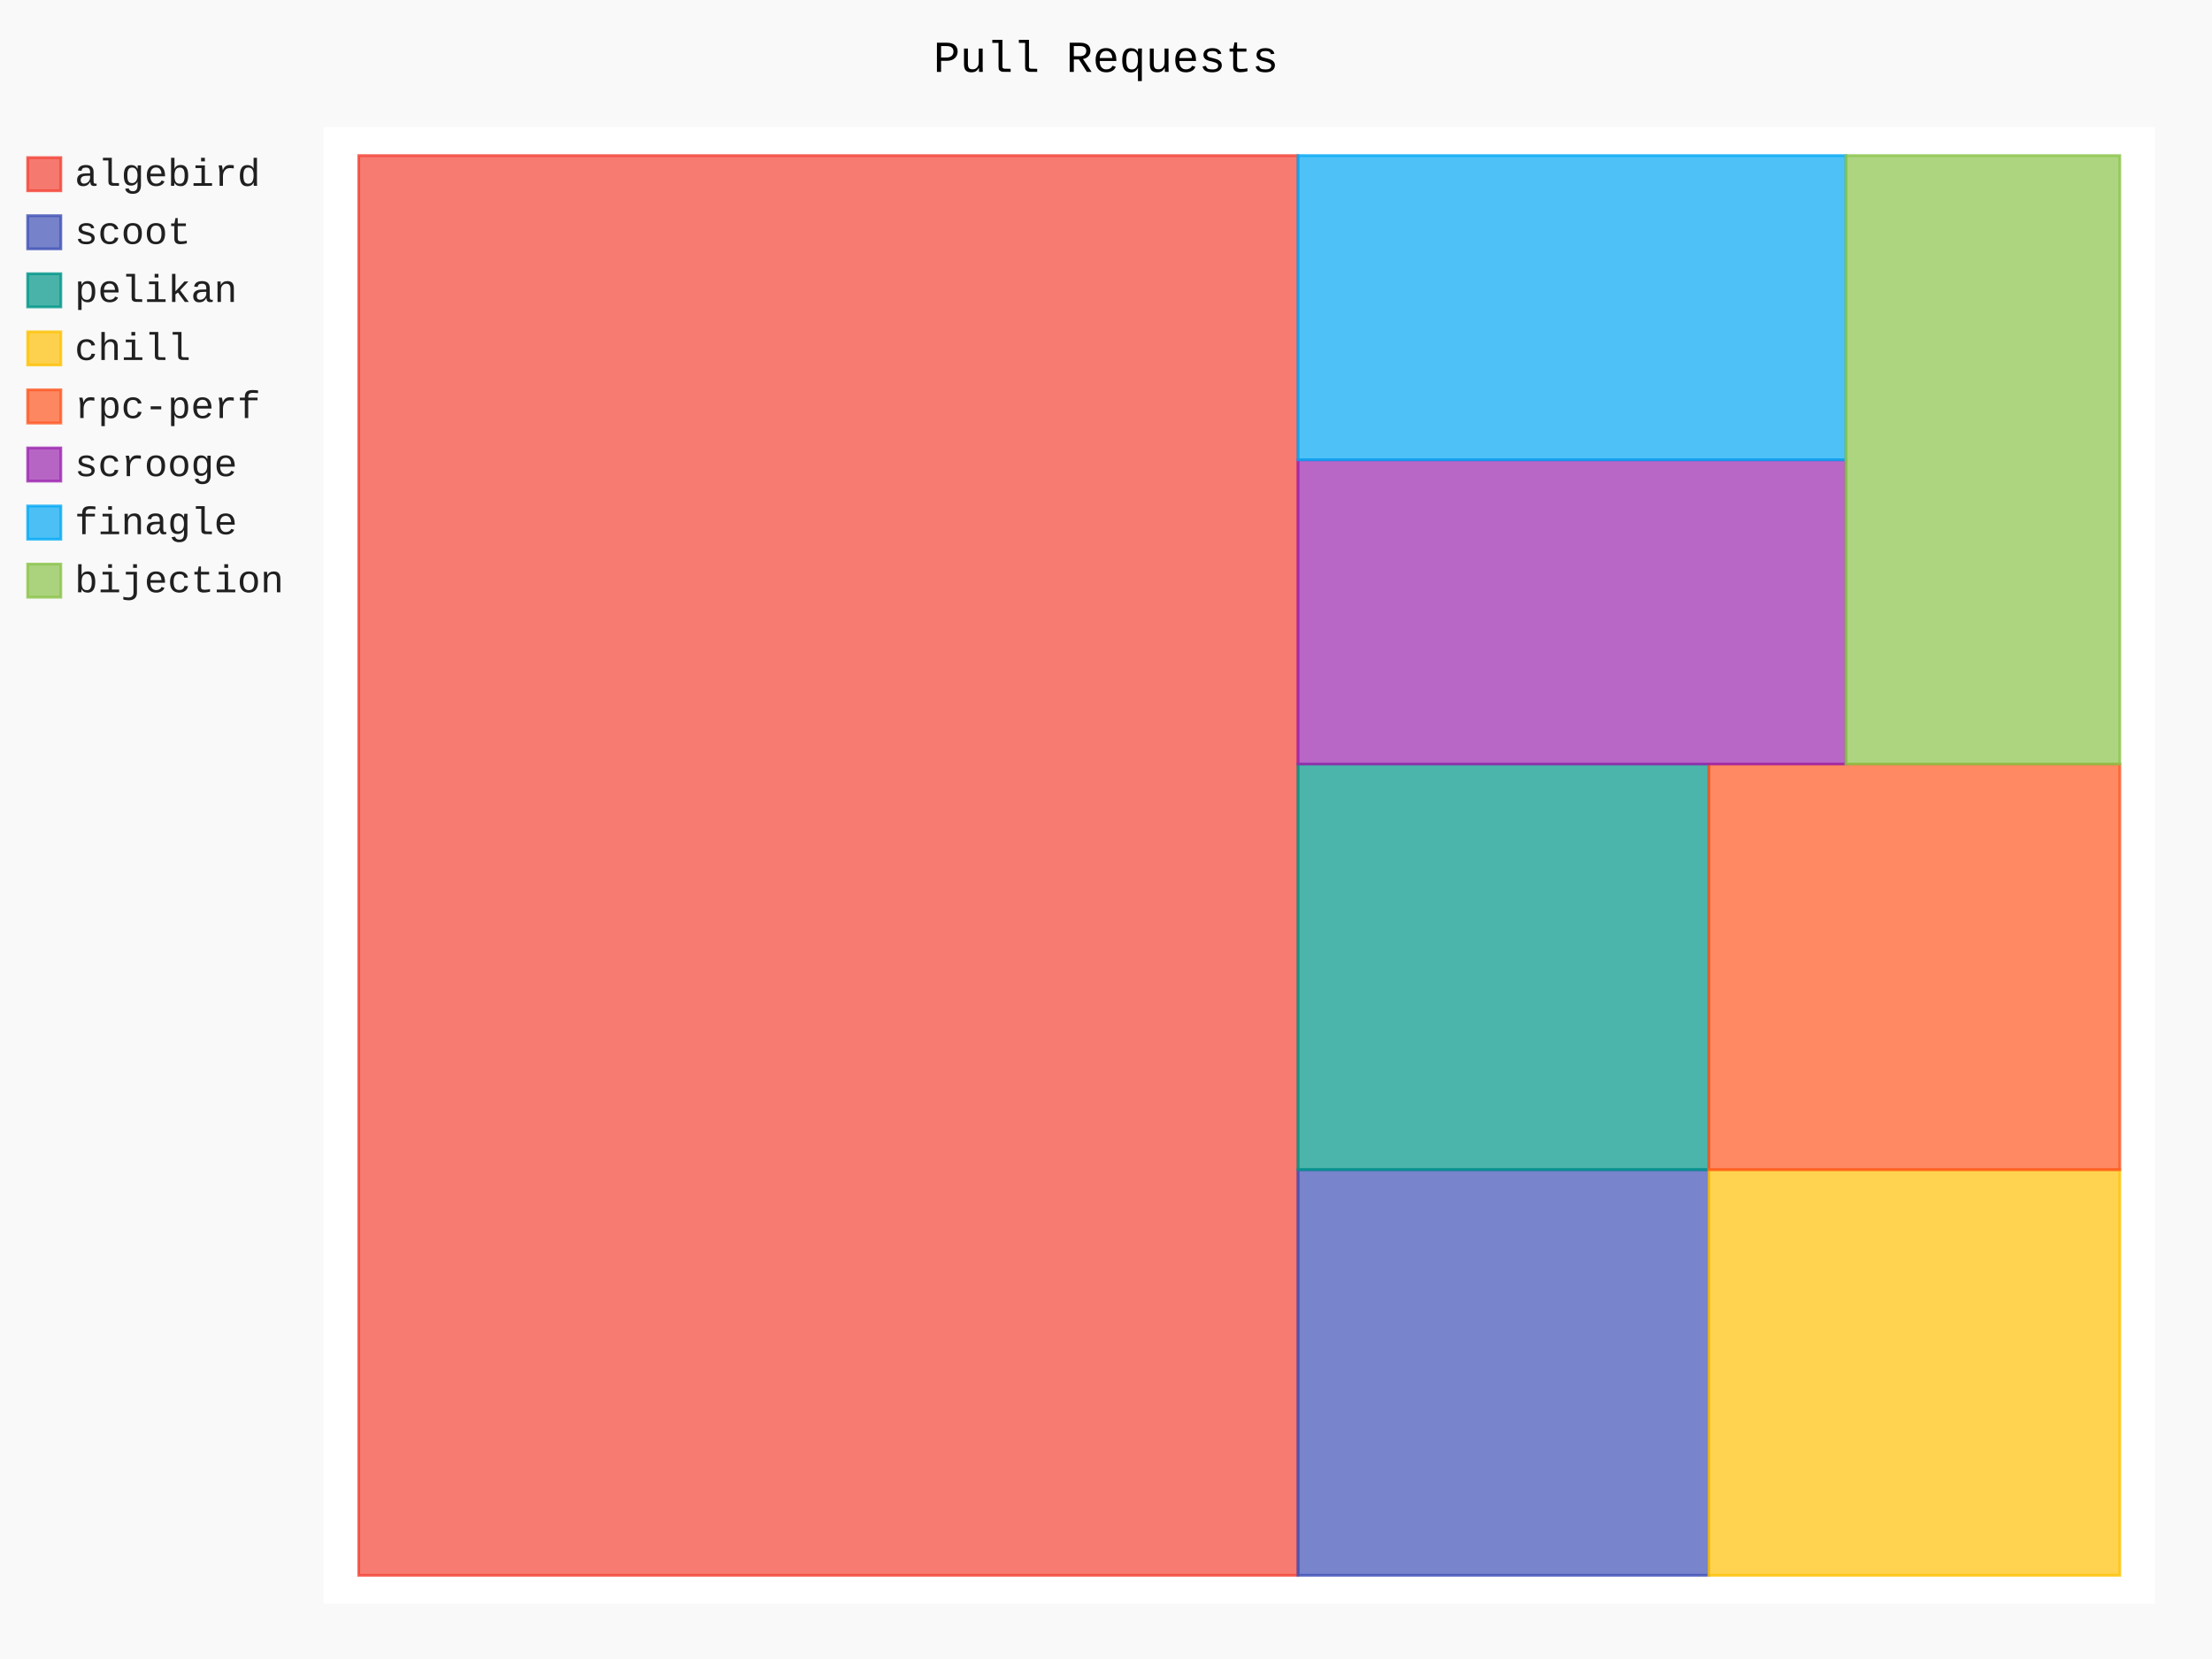
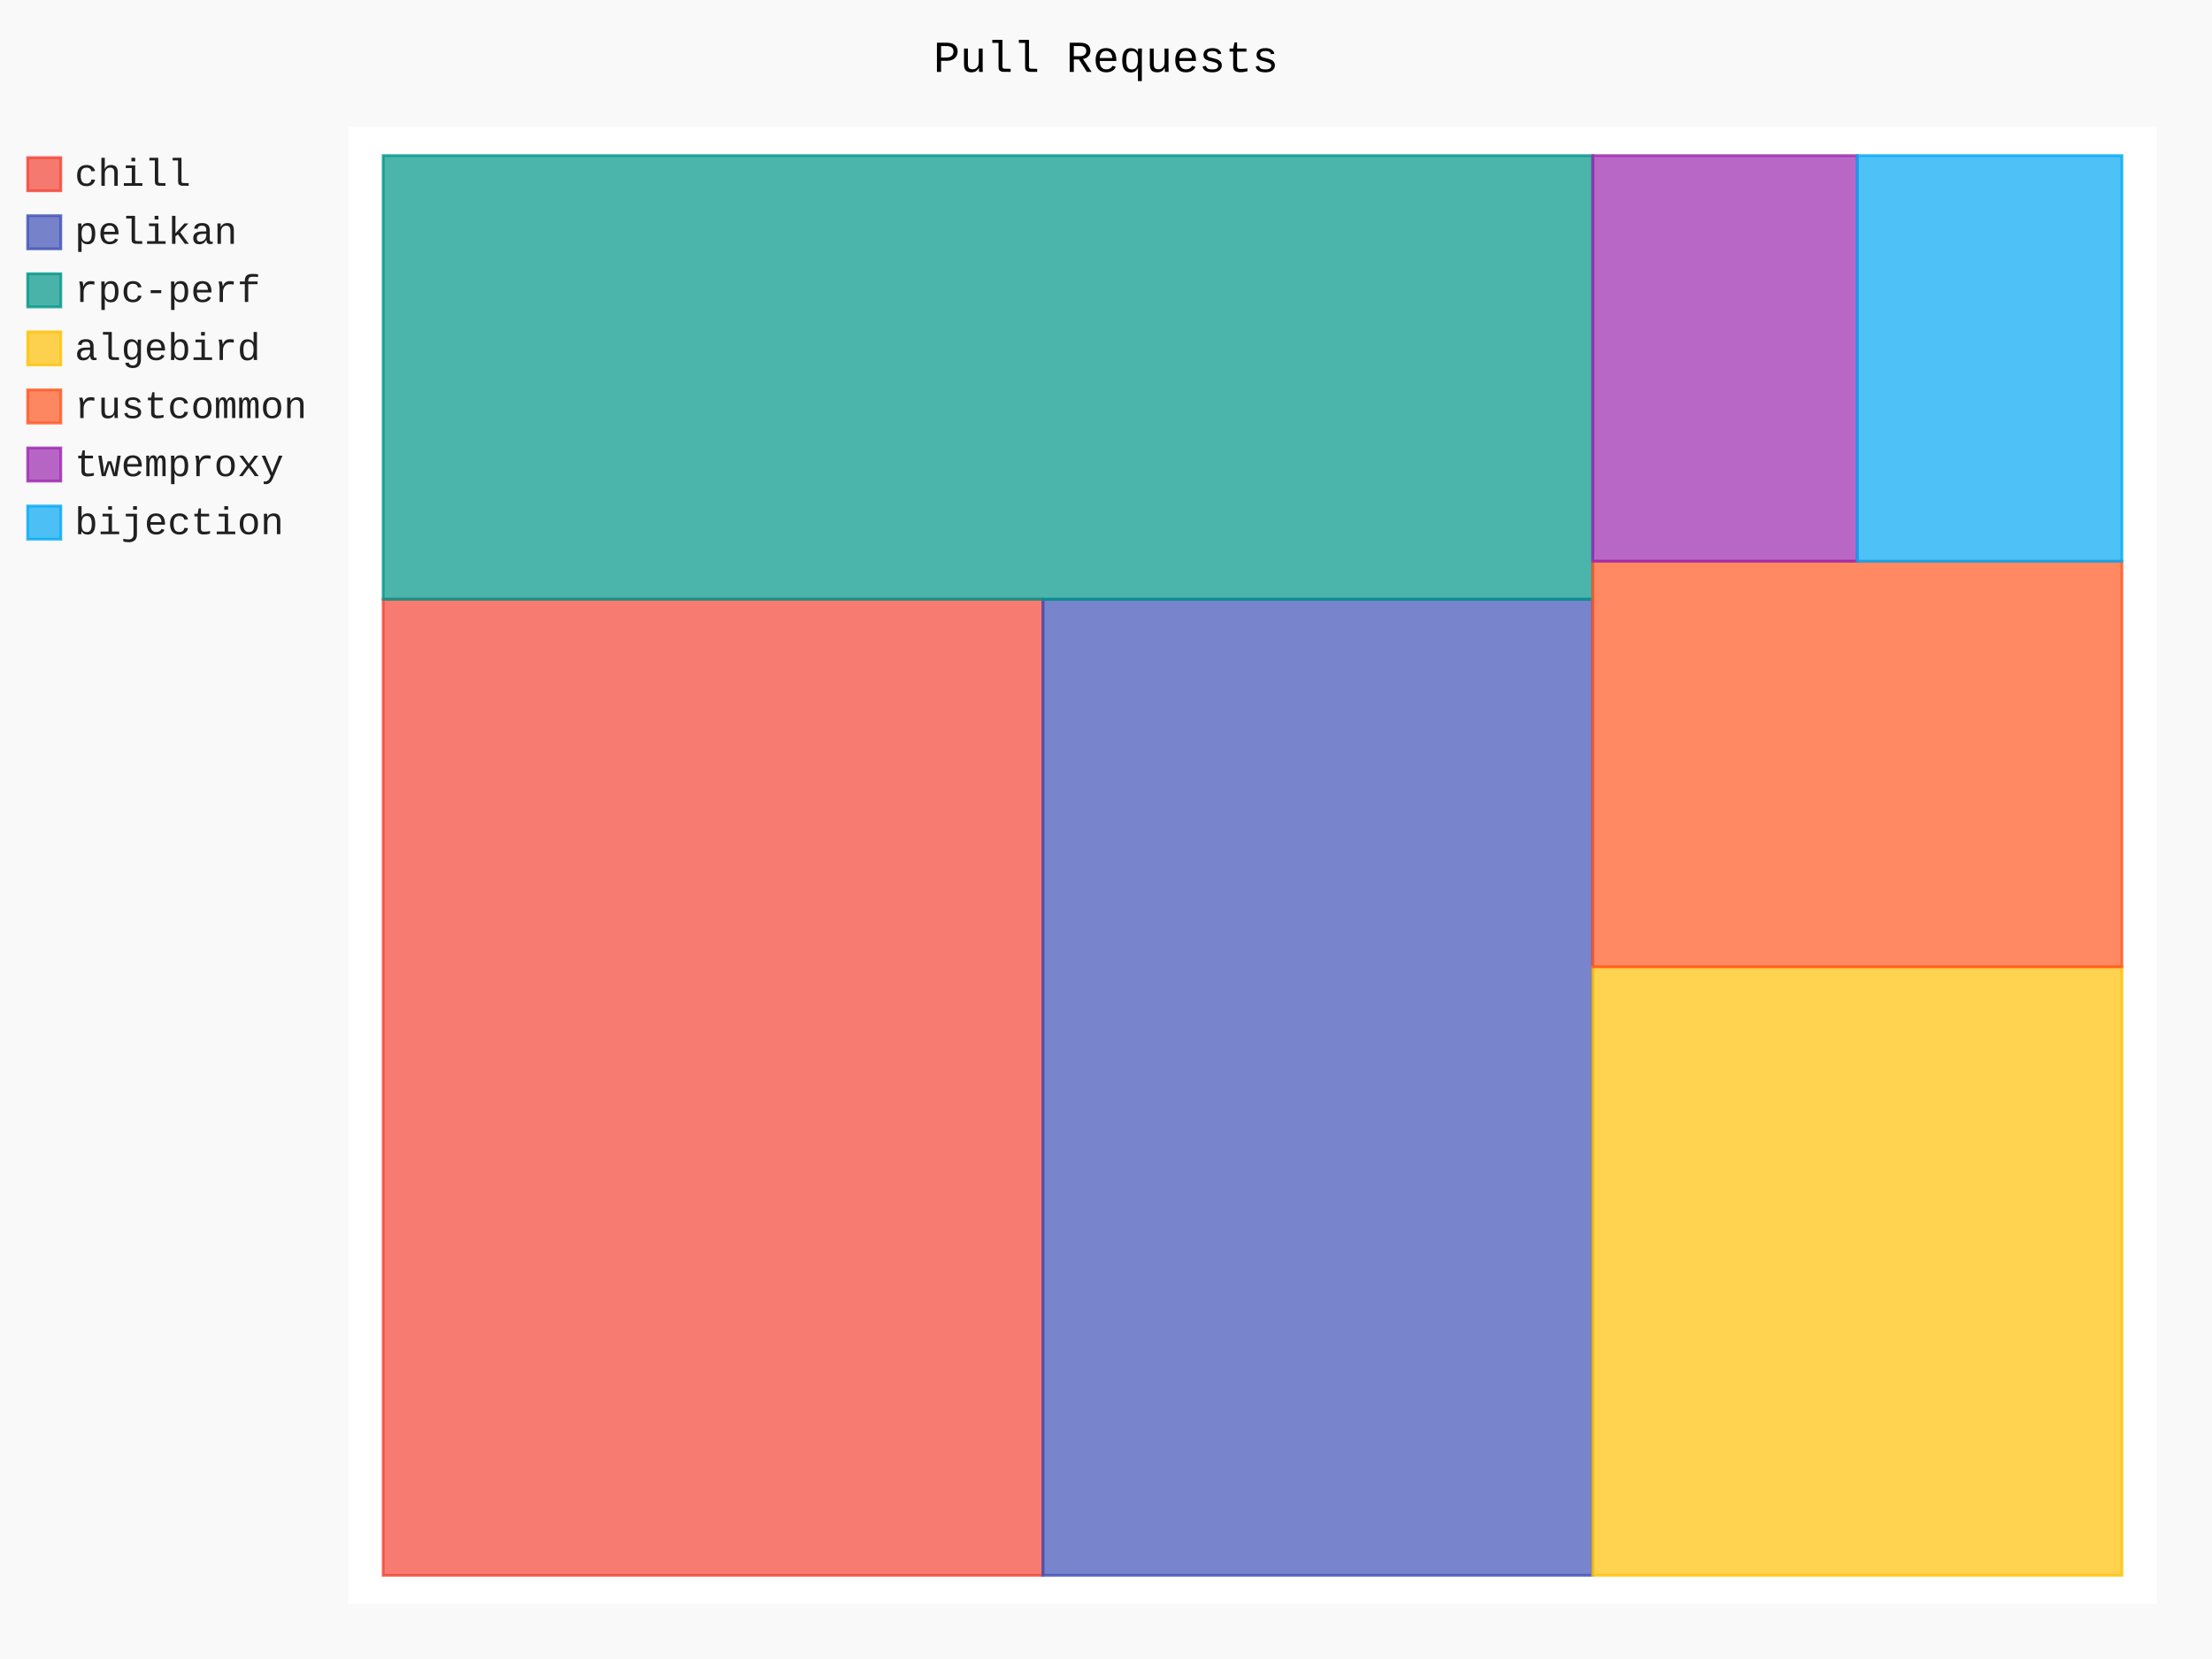
- <svg xmlns="http://www.w3.org/2000/svg" id="chart-311038b3-b2b3-4fe7-890a-9a54b17d38a8" class="pygal-chart" viewBox="0 0 800 600">
+ <svg xmlns="http://www.w3.org/2000/svg" id="chart-03192d24-8aee-46f3-aef2-e7c70df40a79" class="pygal-chart" viewBox="0 0 800 600">
  <defs>
-     <style type="text/css">#chart-311038b3-b2b3-4fe7-890a-9a54b17d38a8{-webkit-user-select:none;-webkit-font-smoothing:antialiased;font-family:Consolas,"Liberation Mono",Menlo,Courier,monospace}#chart-311038b3-b2b3-4fe7-890a-9a54b17d38a8 .title{font-family:Consolas,"Liberation Mono",Menlo,Courier,monospace;font-size:16px}#chart-311038b3-b2b3-4fe7-890a-9a54b17d38a8 .legends .legend text{font-family:Consolas,"Liberation Mono",Menlo,Courier,monospace;font-size:14px}#chart-311038b3-b2b3-4fe7-890a-9a54b17d38a8 .axis text{font-family:Consolas,"Liberation Mono",Menlo,Courier,monospace;font-size:10px}#chart-311038b3-b2b3-4fe7-890a-9a54b17d38a8 .axis text.major{font-family:Consolas,"Liberation Mono",Menlo,Courier,monospace;font-size:10px}#chart-311038b3-b2b3-4fe7-890a-9a54b17d38a8 .text-overlay text.value{font-family:Consolas,"Liberation Mono",Menlo,Courier,monospace;font-size:16px}#chart-311038b3-b2b3-4fe7-890a-9a54b17d38a8 .text-overlay text.label{font-family:Consolas,"Liberation Mono",Menlo,Courier,monospace;font-size:10px}#chart-311038b3-b2b3-4fe7-890a-9a54b17d38a8 .tooltip{font-family:Consolas,"Liberation Mono",Menlo,Courier,monospace;font-size:14px}#chart-311038b3-b2b3-4fe7-890a-9a54b17d38a8 text.no_data{font-family:Consolas,"Liberation Mono",Menlo,Courier,monospace;font-size:64px}
- #chart-311038b3-b2b3-4fe7-890a-9a54b17d38a8{background-color:rgba(249,249,249,1)}#chart-311038b3-b2b3-4fe7-890a-9a54b17d38a8 path,#chart-311038b3-b2b3-4fe7-890a-9a54b17d38a8 line,#chart-311038b3-b2b3-4fe7-890a-9a54b17d38a8 rect,#chart-311038b3-b2b3-4fe7-890a-9a54b17d38a8 circle{-webkit-transition:150ms;-moz-transition:150ms;transition:150ms}#chart-311038b3-b2b3-4fe7-890a-9a54b17d38a8 .graph &gt; .background{fill:rgba(249,249,249,1)}#chart-311038b3-b2b3-4fe7-890a-9a54b17d38a8 .plot &gt; .background{fill:rgba(255,255,255,1)}#chart-311038b3-b2b3-4fe7-890a-9a54b17d38a8 .graph{fill:rgba(0,0,0,.87)}#chart-311038b3-b2b3-4fe7-890a-9a54b17d38a8 text.no_data{fill:rgba(0,0,0,1)}#chart-311038b3-b2b3-4fe7-890a-9a54b17d38a8 .title{fill:rgba(0,0,0,1)}#chart-311038b3-b2b3-4fe7-890a-9a54b17d38a8 .legends .legend text{fill:rgba(0,0,0,.87)}#chart-311038b3-b2b3-4fe7-890a-9a54b17d38a8 .legends .legend:hover text{fill:rgba(0,0,0,1)}#chart-311038b3-b2b3-4fe7-890a-9a54b17d38a8 .axis .line{stroke:rgba(0,0,0,1)}#chart-311038b3-b2b3-4fe7-890a-9a54b17d38a8 .axis .guide.line{stroke:rgba(0,0,0,.54)}#chart-311038b3-b2b3-4fe7-890a-9a54b17d38a8 .axis .major.line{stroke:rgba(0,0,0,.87)}#chart-311038b3-b2b3-4fe7-890a-9a54b17d38a8 .axis text.major{fill:rgba(0,0,0,1)}#chart-311038b3-b2b3-4fe7-890a-9a54b17d38a8 .axis.y .guides:hover .guide.line,#chart-311038b3-b2b3-4fe7-890a-9a54b17d38a8 .line-graph .axis.x .guides:hover .guide.line,#chart-311038b3-b2b3-4fe7-890a-9a54b17d38a8 .stackedline-graph .axis.x .guides:hover .guide.line,#chart-311038b3-b2b3-4fe7-890a-9a54b17d38a8 .xy-graph .axis.x .guides:hover .guide.line{stroke:rgba(0,0,0,1)}#chart-311038b3-b2b3-4fe7-890a-9a54b17d38a8 .axis .guides:hover text{fill:rgba(0,0,0,1)}#chart-311038b3-b2b3-4fe7-890a-9a54b17d38a8 .reactive{fill-opacity:.7;stroke-opacity:.8}#chart-311038b3-b2b3-4fe7-890a-9a54b17d38a8 .ci{stroke:rgba(0,0,0,.87)}#chart-311038b3-b2b3-4fe7-890a-9a54b17d38a8 .reactive.active,#chart-311038b3-b2b3-4fe7-890a-9a54b17d38a8 .active .reactive{fill-opacity:.8;stroke-opacity:.9;stroke-width:4}#chart-311038b3-b2b3-4fe7-890a-9a54b17d38a8 .ci .reactive.active{stroke-width:1.5}#chart-311038b3-b2b3-4fe7-890a-9a54b17d38a8 .series text{fill:rgba(0,0,0,1)}#chart-311038b3-b2b3-4fe7-890a-9a54b17d38a8 .tooltip rect{fill:rgba(255,255,255,1);stroke:rgba(0,0,0,1);-webkit-transition:opacity 150ms;-moz-transition:opacity 150ms;transition:opacity 150ms}#chart-311038b3-b2b3-4fe7-890a-9a54b17d38a8 .tooltip .label{fill:rgba(0,0,0,.87)}#chart-311038b3-b2b3-4fe7-890a-9a54b17d38a8 .tooltip .label{fill:rgba(0,0,0,.87)}#chart-311038b3-b2b3-4fe7-890a-9a54b17d38a8 .tooltip .legend{font-size:.8em;fill:rgba(0,0,0,.54)}#chart-311038b3-b2b3-4fe7-890a-9a54b17d38a8 .tooltip .x_label{font-size:.6em;fill:rgba(0,0,0,1)}#chart-311038b3-b2b3-4fe7-890a-9a54b17d38a8 .tooltip .xlink{font-size:.5em;text-decoration:underline}#chart-311038b3-b2b3-4fe7-890a-9a54b17d38a8 .tooltip .value{font-size:1.5em}#chart-311038b3-b2b3-4fe7-890a-9a54b17d38a8 .bound{font-size:.5em}#chart-311038b3-b2b3-4fe7-890a-9a54b17d38a8 .max-value{font-size:.75em;fill:rgba(0,0,0,.54)}#chart-311038b3-b2b3-4fe7-890a-9a54b17d38a8 .map-element{fill:rgba(255,255,255,1);stroke:rgba(0,0,0,.54) !important}#chart-311038b3-b2b3-4fe7-890a-9a54b17d38a8 .map-element .reactive{fill-opacity:inherit;stroke-opacity:inherit}#chart-311038b3-b2b3-4fe7-890a-9a54b17d38a8 .color-0,#chart-311038b3-b2b3-4fe7-890a-9a54b17d38a8 .color-0 a:visited{stroke:#F44336;fill:#F44336}#chart-311038b3-b2b3-4fe7-890a-9a54b17d38a8 .color-1,#chart-311038b3-b2b3-4fe7-890a-9a54b17d38a8 .color-1 a:visited{stroke:#3F51B5;fill:#3F51B5}#chart-311038b3-b2b3-4fe7-890a-9a54b17d38a8 .color-2,#chart-311038b3-b2b3-4fe7-890a-9a54b17d38a8 .color-2 a:visited{stroke:#009688;fill:#009688}#chart-311038b3-b2b3-4fe7-890a-9a54b17d38a8 .color-3,#chart-311038b3-b2b3-4fe7-890a-9a54b17d38a8 .color-3 a:visited{stroke:#FFC107;fill:#FFC107}#chart-311038b3-b2b3-4fe7-890a-9a54b17d38a8 .color-4,#chart-311038b3-b2b3-4fe7-890a-9a54b17d38a8 .color-4 a:visited{stroke:#FF5722;fill:#FF5722}#chart-311038b3-b2b3-4fe7-890a-9a54b17d38a8 .color-5,#chart-311038b3-b2b3-4fe7-890a-9a54b17d38a8 .color-5 a:visited{stroke:#9C27B0;fill:#9C27B0}#chart-311038b3-b2b3-4fe7-890a-9a54b17d38a8 .color-6,#chart-311038b3-b2b3-4fe7-890a-9a54b17d38a8 .color-6 a:visited{stroke:#03A9F4;fill:#03A9F4}#chart-311038b3-b2b3-4fe7-890a-9a54b17d38a8 .color-7,#chart-311038b3-b2b3-4fe7-890a-9a54b17d38a8 .color-7 a:visited{stroke:#8BC34A;fill:#8BC34A}#chart-311038b3-b2b3-4fe7-890a-9a54b17d38a8 .text-overlay .color-0 text{fill:black}#chart-311038b3-b2b3-4fe7-890a-9a54b17d38a8 .text-overlay .color-1 text{fill:black}#chart-311038b3-b2b3-4fe7-890a-9a54b17d38a8 .text-overlay .color-2 text{fill:black}#chart-311038b3-b2b3-4fe7-890a-9a54b17d38a8 .text-overlay .color-3 text{fill:black}#chart-311038b3-b2b3-4fe7-890a-9a54b17d38a8 .text-overlay .color-4 text{fill:black}#chart-311038b3-b2b3-4fe7-890a-9a54b17d38a8 .text-overlay .color-5 text{fill:black}#chart-311038b3-b2b3-4fe7-890a-9a54b17d38a8 .text-overlay .color-6 text{fill:black}#chart-311038b3-b2b3-4fe7-890a-9a54b17d38a8 .text-overlay .color-7 text{fill:black}
- #chart-311038b3-b2b3-4fe7-890a-9a54b17d38a8 text.no_data{text-anchor:middle}#chart-311038b3-b2b3-4fe7-890a-9a54b17d38a8 .guide.line{fill:none}#chart-311038b3-b2b3-4fe7-890a-9a54b17d38a8 .centered{text-anchor:middle}#chart-311038b3-b2b3-4fe7-890a-9a54b17d38a8 .title{text-anchor:middle}#chart-311038b3-b2b3-4fe7-890a-9a54b17d38a8 .legends .legend text{fill-opacity:1}#chart-311038b3-b2b3-4fe7-890a-9a54b17d38a8 .axis.x text{text-anchor:middle}#chart-311038b3-b2b3-4fe7-890a-9a54b17d38a8 .axis.x:not(.web) text[transform]{text-anchor:start}#chart-311038b3-b2b3-4fe7-890a-9a54b17d38a8 .axis.x:not(.web) text[transform].backwards{text-anchor:end}#chart-311038b3-b2b3-4fe7-890a-9a54b17d38a8 .axis.y text{text-anchor:end}#chart-311038b3-b2b3-4fe7-890a-9a54b17d38a8 .axis.y text[transform].backwards{text-anchor:start}#chart-311038b3-b2b3-4fe7-890a-9a54b17d38a8 .axis.y2 text{text-anchor:start}#chart-311038b3-b2b3-4fe7-890a-9a54b17d38a8 .axis.y2 text[transform].backwards{text-anchor:end}#chart-311038b3-b2b3-4fe7-890a-9a54b17d38a8 .axis .guide.line{stroke-dasharray:4,4}#chart-311038b3-b2b3-4fe7-890a-9a54b17d38a8 .axis .major.guide.line{stroke-dasharray:6,6}#chart-311038b3-b2b3-4fe7-890a-9a54b17d38a8 .horizontal .axis.y .guide.line,#chart-311038b3-b2b3-4fe7-890a-9a54b17d38a8 .horizontal .axis.y2 .guide.line,#chart-311038b3-b2b3-4fe7-890a-9a54b17d38a8 .vertical .axis.x .guide.line{opacity:0}#chart-311038b3-b2b3-4fe7-890a-9a54b17d38a8 .horizontal .axis.always_show .guide.line,#chart-311038b3-b2b3-4fe7-890a-9a54b17d38a8 .vertical .axis.always_show .guide.line{opacity:1 !important}#chart-311038b3-b2b3-4fe7-890a-9a54b17d38a8 .axis.y .guides:hover .guide.line,#chart-311038b3-b2b3-4fe7-890a-9a54b17d38a8 .axis.y2 .guides:hover .guide.line,#chart-311038b3-b2b3-4fe7-890a-9a54b17d38a8 .axis.x .guides:hover .guide.line{opacity:1}#chart-311038b3-b2b3-4fe7-890a-9a54b17d38a8 .axis .guides:hover text{opacity:1}#chart-311038b3-b2b3-4fe7-890a-9a54b17d38a8 .nofill{fill:none}#chart-311038b3-b2b3-4fe7-890a-9a54b17d38a8 .subtle-fill{fill-opacity:.2}#chart-311038b3-b2b3-4fe7-890a-9a54b17d38a8 .dot{stroke-width:1px;fill-opacity:1}#chart-311038b3-b2b3-4fe7-890a-9a54b17d38a8 .dot.active{stroke-width:5px}#chart-311038b3-b2b3-4fe7-890a-9a54b17d38a8 .dot.negative{fill:transparent}#chart-311038b3-b2b3-4fe7-890a-9a54b17d38a8 text,#chart-311038b3-b2b3-4fe7-890a-9a54b17d38a8 tspan{stroke:none !important}#chart-311038b3-b2b3-4fe7-890a-9a54b17d38a8 .series text.active{opacity:1}#chart-311038b3-b2b3-4fe7-890a-9a54b17d38a8 .tooltip rect{fill-opacity:.95;stroke-width:.5}#chart-311038b3-b2b3-4fe7-890a-9a54b17d38a8 .tooltip text{fill-opacity:1}#chart-311038b3-b2b3-4fe7-890a-9a54b17d38a8 .showable{visibility:hidden}#chart-311038b3-b2b3-4fe7-890a-9a54b17d38a8 .showable.shown{visibility:visible}#chart-311038b3-b2b3-4fe7-890a-9a54b17d38a8 .gauge-background{fill:rgba(229,229,229,1);stroke:none}#chart-311038b3-b2b3-4fe7-890a-9a54b17d38a8 .bg-lines{stroke:rgba(249,249,249,1);stroke-width:2px}</style>
+     <style type="text/css">#chart-03192d24-8aee-46f3-aef2-e7c70df40a79{-webkit-user-select:none;-webkit-font-smoothing:antialiased;font-family:Consolas,"Liberation Mono",Menlo,Courier,monospace}#chart-03192d24-8aee-46f3-aef2-e7c70df40a79 .title{font-family:Consolas,"Liberation Mono",Menlo,Courier,monospace;font-size:16px}#chart-03192d24-8aee-46f3-aef2-e7c70df40a79 .legends .legend text{font-family:Consolas,"Liberation Mono",Menlo,Courier,monospace;font-size:14px}#chart-03192d24-8aee-46f3-aef2-e7c70df40a79 .axis text{font-family:Consolas,"Liberation Mono",Menlo,Courier,monospace;font-size:10px}#chart-03192d24-8aee-46f3-aef2-e7c70df40a79 .axis text.major{font-family:Consolas,"Liberation Mono",Menlo,Courier,monospace;font-size:10px}#chart-03192d24-8aee-46f3-aef2-e7c70df40a79 .text-overlay text.value{font-family:Consolas,"Liberation Mono",Menlo,Courier,monospace;font-size:16px}#chart-03192d24-8aee-46f3-aef2-e7c70df40a79 .text-overlay text.label{font-family:Consolas,"Liberation Mono",Menlo,Courier,monospace;font-size:10px}#chart-03192d24-8aee-46f3-aef2-e7c70df40a79 .tooltip{font-family:Consolas,"Liberation Mono",Menlo,Courier,monospace;font-size:14px}#chart-03192d24-8aee-46f3-aef2-e7c70df40a79 text.no_data{font-family:Consolas,"Liberation Mono",Menlo,Courier,monospace;font-size:64px}
+ #chart-03192d24-8aee-46f3-aef2-e7c70df40a79{background-color:rgba(249,249,249,1)}#chart-03192d24-8aee-46f3-aef2-e7c70df40a79 path,#chart-03192d24-8aee-46f3-aef2-e7c70df40a79 line,#chart-03192d24-8aee-46f3-aef2-e7c70df40a79 rect,#chart-03192d24-8aee-46f3-aef2-e7c70df40a79 circle{-webkit-transition:150ms;-moz-transition:150ms;transition:150ms}#chart-03192d24-8aee-46f3-aef2-e7c70df40a79 .graph &gt; .background{fill:rgba(249,249,249,1)}#chart-03192d24-8aee-46f3-aef2-e7c70df40a79 .plot &gt; .background{fill:rgba(255,255,255,1)}#chart-03192d24-8aee-46f3-aef2-e7c70df40a79 .graph{fill:rgba(0,0,0,.87)}#chart-03192d24-8aee-46f3-aef2-e7c70df40a79 text.no_data{fill:rgba(0,0,0,1)}#chart-03192d24-8aee-46f3-aef2-e7c70df40a79 .title{fill:rgba(0,0,0,1)}#chart-03192d24-8aee-46f3-aef2-e7c70df40a79 .legends .legend text{fill:rgba(0,0,0,.87)}#chart-03192d24-8aee-46f3-aef2-e7c70df40a79 .legends .legend:hover text{fill:rgba(0,0,0,1)}#chart-03192d24-8aee-46f3-aef2-e7c70df40a79 .axis .line{stroke:rgba(0,0,0,1)}#chart-03192d24-8aee-46f3-aef2-e7c70df40a79 .axis .guide.line{stroke:rgba(0,0,0,.54)}#chart-03192d24-8aee-46f3-aef2-e7c70df40a79 .axis .major.line{stroke:rgba(0,0,0,.87)}#chart-03192d24-8aee-46f3-aef2-e7c70df40a79 .axis text.major{fill:rgba(0,0,0,1)}#chart-03192d24-8aee-46f3-aef2-e7c70df40a79 .axis.y .guides:hover .guide.line,#chart-03192d24-8aee-46f3-aef2-e7c70df40a79 .line-graph .axis.x .guides:hover .guide.line,#chart-03192d24-8aee-46f3-aef2-e7c70df40a79 .stackedline-graph .axis.x .guides:hover .guide.line,#chart-03192d24-8aee-46f3-aef2-e7c70df40a79 .xy-graph .axis.x .guides:hover .guide.line{stroke:rgba(0,0,0,1)}#chart-03192d24-8aee-46f3-aef2-e7c70df40a79 .axis .guides:hover text{fill:rgba(0,0,0,1)}#chart-03192d24-8aee-46f3-aef2-e7c70df40a79 .reactive{fill-opacity:.7;stroke-opacity:.8}#chart-03192d24-8aee-46f3-aef2-e7c70df40a79 .ci{stroke:rgba(0,0,0,.87)}#chart-03192d24-8aee-46f3-aef2-e7c70df40a79 .reactive.active,#chart-03192d24-8aee-46f3-aef2-e7c70df40a79 .active .reactive{fill-opacity:.8;stroke-opacity:.9;stroke-width:4}#chart-03192d24-8aee-46f3-aef2-e7c70df40a79 .ci .reactive.active{stroke-width:1.5}#chart-03192d24-8aee-46f3-aef2-e7c70df40a79 .series text{fill:rgba(0,0,0,1)}#chart-03192d24-8aee-46f3-aef2-e7c70df40a79 .tooltip rect{fill:rgba(255,255,255,1);stroke:rgba(0,0,0,1);-webkit-transition:opacity 150ms;-moz-transition:opacity 150ms;transition:opacity 150ms}#chart-03192d24-8aee-46f3-aef2-e7c70df40a79 .tooltip .label{fill:rgba(0,0,0,.87)}#chart-03192d24-8aee-46f3-aef2-e7c70df40a79 .tooltip .label{fill:rgba(0,0,0,.87)}#chart-03192d24-8aee-46f3-aef2-e7c70df40a79 .tooltip .legend{font-size:.8em;fill:rgba(0,0,0,.54)}#chart-03192d24-8aee-46f3-aef2-e7c70df40a79 .tooltip .x_label{font-size:.6em;fill:rgba(0,0,0,1)}#chart-03192d24-8aee-46f3-aef2-e7c70df40a79 .tooltip .xlink{font-size:.5em;text-decoration:underline}#chart-03192d24-8aee-46f3-aef2-e7c70df40a79 .tooltip .value{font-size:1.5em}#chart-03192d24-8aee-46f3-aef2-e7c70df40a79 .bound{font-size:.5em}#chart-03192d24-8aee-46f3-aef2-e7c70df40a79 .max-value{font-size:.75em;fill:rgba(0,0,0,.54)}#chart-03192d24-8aee-46f3-aef2-e7c70df40a79 .map-element{fill:rgba(255,255,255,1);stroke:rgba(0,0,0,.54) !important}#chart-03192d24-8aee-46f3-aef2-e7c70df40a79 .map-element .reactive{fill-opacity:inherit;stroke-opacity:inherit}#chart-03192d24-8aee-46f3-aef2-e7c70df40a79 .color-0,#chart-03192d24-8aee-46f3-aef2-e7c70df40a79 .color-0 a:visited{stroke:#F44336;fill:#F44336}#chart-03192d24-8aee-46f3-aef2-e7c70df40a79 .color-1,#chart-03192d24-8aee-46f3-aef2-e7c70df40a79 .color-1 a:visited{stroke:#3F51B5;fill:#3F51B5}#chart-03192d24-8aee-46f3-aef2-e7c70df40a79 .color-2,#chart-03192d24-8aee-46f3-aef2-e7c70df40a79 .color-2 a:visited{stroke:#009688;fill:#009688}#chart-03192d24-8aee-46f3-aef2-e7c70df40a79 .color-3,#chart-03192d24-8aee-46f3-aef2-e7c70df40a79 .color-3 a:visited{stroke:#FFC107;fill:#FFC107}#chart-03192d24-8aee-46f3-aef2-e7c70df40a79 .color-4,#chart-03192d24-8aee-46f3-aef2-e7c70df40a79 .color-4 a:visited{stroke:#FF5722;fill:#FF5722}#chart-03192d24-8aee-46f3-aef2-e7c70df40a79 .color-5,#chart-03192d24-8aee-46f3-aef2-e7c70df40a79 .color-5 a:visited{stroke:#9C27B0;fill:#9C27B0}#chart-03192d24-8aee-46f3-aef2-e7c70df40a79 .color-6,#chart-03192d24-8aee-46f3-aef2-e7c70df40a79 .color-6 a:visited{stroke:#03A9F4;fill:#03A9F4}#chart-03192d24-8aee-46f3-aef2-e7c70df40a79 .text-overlay .color-0 text{fill:black}#chart-03192d24-8aee-46f3-aef2-e7c70df40a79 .text-overlay .color-1 text{fill:black}#chart-03192d24-8aee-46f3-aef2-e7c70df40a79 .text-overlay .color-2 text{fill:black}#chart-03192d24-8aee-46f3-aef2-e7c70df40a79 .text-overlay .color-3 text{fill:black}#chart-03192d24-8aee-46f3-aef2-e7c70df40a79 .text-overlay .color-4 text{fill:black}#chart-03192d24-8aee-46f3-aef2-e7c70df40a79 .text-overlay .color-5 text{fill:black}#chart-03192d24-8aee-46f3-aef2-e7c70df40a79 .text-overlay .color-6 text{fill:black}
+ #chart-03192d24-8aee-46f3-aef2-e7c70df40a79 text.no_data{text-anchor:middle}#chart-03192d24-8aee-46f3-aef2-e7c70df40a79 .guide.line{fill:none}#chart-03192d24-8aee-46f3-aef2-e7c70df40a79 .centered{text-anchor:middle}#chart-03192d24-8aee-46f3-aef2-e7c70df40a79 .title{text-anchor:middle}#chart-03192d24-8aee-46f3-aef2-e7c70df40a79 .legends .legend text{fill-opacity:1}#chart-03192d24-8aee-46f3-aef2-e7c70df40a79 .axis.x text{text-anchor:middle}#chart-03192d24-8aee-46f3-aef2-e7c70df40a79 .axis.x:not(.web) text[transform]{text-anchor:start}#chart-03192d24-8aee-46f3-aef2-e7c70df40a79 .axis.x:not(.web) text[transform].backwards{text-anchor:end}#chart-03192d24-8aee-46f3-aef2-e7c70df40a79 .axis.y text{text-anchor:end}#chart-03192d24-8aee-46f3-aef2-e7c70df40a79 .axis.y text[transform].backwards{text-anchor:start}#chart-03192d24-8aee-46f3-aef2-e7c70df40a79 .axis.y2 text{text-anchor:start}#chart-03192d24-8aee-46f3-aef2-e7c70df40a79 .axis.y2 text[transform].backwards{text-anchor:end}#chart-03192d24-8aee-46f3-aef2-e7c70df40a79 .axis .guide.line{stroke-dasharray:4,4}#chart-03192d24-8aee-46f3-aef2-e7c70df40a79 .axis .major.guide.line{stroke-dasharray:6,6}#chart-03192d24-8aee-46f3-aef2-e7c70df40a79 .horizontal .axis.y .guide.line,#chart-03192d24-8aee-46f3-aef2-e7c70df40a79 .horizontal .axis.y2 .guide.line,#chart-03192d24-8aee-46f3-aef2-e7c70df40a79 .vertical .axis.x .guide.line{opacity:0}#chart-03192d24-8aee-46f3-aef2-e7c70df40a79 .horizontal .axis.always_show .guide.line,#chart-03192d24-8aee-46f3-aef2-e7c70df40a79 .vertical .axis.always_show .guide.line{opacity:1 !important}#chart-03192d24-8aee-46f3-aef2-e7c70df40a79 .axis.y .guides:hover .guide.line,#chart-03192d24-8aee-46f3-aef2-e7c70df40a79 .axis.y2 .guides:hover .guide.line,#chart-03192d24-8aee-46f3-aef2-e7c70df40a79 .axis.x .guides:hover .guide.line{opacity:1}#chart-03192d24-8aee-46f3-aef2-e7c70df40a79 .axis .guides:hover text{opacity:1}#chart-03192d24-8aee-46f3-aef2-e7c70df40a79 .nofill{fill:none}#chart-03192d24-8aee-46f3-aef2-e7c70df40a79 .subtle-fill{fill-opacity:.2}#chart-03192d24-8aee-46f3-aef2-e7c70df40a79 .dot{stroke-width:1px;fill-opacity:1}#chart-03192d24-8aee-46f3-aef2-e7c70df40a79 .dot.active{stroke-width:5px}#chart-03192d24-8aee-46f3-aef2-e7c70df40a79 .dot.negative{fill:transparent}#chart-03192d24-8aee-46f3-aef2-e7c70df40a79 text,#chart-03192d24-8aee-46f3-aef2-e7c70df40a79 tspan{stroke:none !important}#chart-03192d24-8aee-46f3-aef2-e7c70df40a79 .series text.active{opacity:1}#chart-03192d24-8aee-46f3-aef2-e7c70df40a79 .tooltip rect{fill-opacity:.95;stroke-width:.5}#chart-03192d24-8aee-46f3-aef2-e7c70df40a79 .tooltip text{fill-opacity:1}#chart-03192d24-8aee-46f3-aef2-e7c70df40a79 .showable{visibility:hidden}#chart-03192d24-8aee-46f3-aef2-e7c70df40a79 .showable.shown{visibility:visible}#chart-03192d24-8aee-46f3-aef2-e7c70df40a79 .gauge-background{fill:rgba(229,229,229,1);stroke:none}#chart-03192d24-8aee-46f3-aef2-e7c70df40a79 .bg-lines{stroke:rgba(249,249,249,1);stroke-width:2px}</style>
  </defs>
  <g class="graph treemap-graph vertical">
    <rect x="0" y="0" width="800" height="600" class="background" />
-     <g transform="translate(117, 46)" class="plot">
-       <rect x="0" y="0" width="662.4" height="534" class="background" />
+     <g transform="translate(126, 46)" class="plot">
+       <rect x="0" y="0" width="654.0" height="534" class="background" />
      <g class="series serie-0 color-0">
        <g class="rects">
          <g class="rect">
-             <rect x="12.738" y="10.269" width="339.692" height="513.462" class="rect reactive tooltip-trigger" />
+             <rect x="12.577" y="170.726" width="238.614" height="353.005" class="rect reactive tooltip-trigger" />
          </g>
        </g>
      </g>
      <g class="series serie-1 color-1">
        <g class="rects">
          <g class="rect">
-             <rect x="352.431" y="377.027" width="148.615" height="146.703" class="rect reactive tooltip-trigger" />
+             <rect x="251.19" y="170.726" width="198.845" height="353.005" class="rect reactive tooltip-trigger" />
          </g>
        </g>
      </g>
      <g class="series serie-2 color-2">
        <g class="rects">
          <g class="rect">
-             <rect x="352.431" y="230.324" width="148.615" height="146.703" class="rect reactive tooltip-trigger" />
+             <rect x="12.577" y="10.269" width="437.458" height="160.457" class="rect reactive tooltip-trigger" />
          </g>
        </g>
      </g>
      <g class="series serie-3 color-3">
        <g class="rects">
          <g class="rect">
-             <rect x="501.046" y="377.027" width="148.615" height="146.703" class="rect reactive tooltip-trigger" />
+             <rect x="450.035" y="303.676" width="191.388" height="220.055" class="rect reactive tooltip-trigger" />
          </g>
        </g>
      </g>
      <g class="series serie-4 color-4">
        <g class="rects">
          <g class="rect">
-             <rect x="501.046" y="230.324" width="148.615" height="146.703" class="rect reactive tooltip-trigger" />
+             <rect x="450.035" y="156.973" width="191.388" height="146.703" class="rect reactive tooltip-trigger" />
          </g>
        </g>
      </g>
      <g class="series serie-5 color-5">
        <g class="rects">
          <g class="rect">
-             <rect x="352.431" y="120.297" width="198.154" height="110.027" class="rect reactive tooltip-trigger" />
+             <rect x="450.035" y="10.269" width="95.694" height="146.703" class="rect reactive tooltip-trigger" />
          </g>
        </g>
      </g>
      <g class="series serie-6 color-6">
        <g class="rects">
          <g class="rect">
-             <rect x="352.431" y="10.269" width="198.154" height="110.027" class="rect reactive tooltip-trigger" />
-           </g>
-         </g>
-       </g>
-       <g class="series serie-7 color-7">
-         <g class="rects">
-           <g class="rect">
-             <rect x="550.585" y="10.269" width="99.077" height="220.055" class="rect reactive tooltip-trigger" />
+             <rect x="545.729" y="10.269" width="95.694" height="146.703" class="rect reactive tooltip-trigger" />
          </g>
        </g>
      </g>
    </g>
    <g class="titles">
      <text x="400.0" y="26" class="title plot_title">Pull Requests</text>
    </g>
-     <g transform="translate(117, 46)" class="plot overlay">
+     <g transform="translate(126, 46)" class="plot overlay">
      <g class="series serie-0 color-0" />
      <g class="series serie-1 color-1" />
      <g class="series serie-2 color-2" />
      <g class="series serie-3 color-3" />
      <g class="series serie-4 color-4" />
      <g class="series serie-5 color-5" />
      <g class="series serie-6 color-6" />
-       <g class="series serie-7 color-7" />
    </g>
-     <g transform="translate(117, 46)" class="plot text-overlay">
+     <g transform="translate(126, 46)" class="plot text-overlay">
      <g class="series serie-0 color-0" />
      <g class="series serie-1 color-1" />
      <g class="series serie-2 color-2" />
      <g class="series serie-3 color-3" />
      <g class="series serie-4 color-4" />
      <g class="series serie-5 color-5" />
      <g class="series serie-6 color-6" />
-       <g class="series serie-7 color-7" />
    </g>
-     <g transform="translate(117, 46)" class="plot tooltip-overlay">
+     <g transform="translate(126, 46)" class="plot tooltip-overlay">
      <g transform="translate(0 0)" style="opacity: 0" class="tooltip">
        <rect rx="0" ry="0" width="0" height="0" class="tooltip-box" />
        <g class="text" />
      </g>
    </g>
    <g transform="translate(10, 56)" class="legends">
      <g id="activate-serie-0" class="legend reactive activate-serie">
        <rect x="0.0" y="1.0" width="12" height="12" class="color-0 reactive" />
-         <text x="17.0" y="11.2">algebird</text>
+         <text x="17.0" y="11.2">chill</text>
      </g>
      <g id="activate-serie-1" class="legend reactive activate-serie">
        <rect x="0.0" y="22.0" width="12" height="12" class="color-1 reactive" />
-         <text x="17.0" y="32.2">scoot</text>
+         <text x="17.0" y="32.2">pelikan</text>
      </g>
      <g id="activate-serie-2" class="legend reactive activate-serie">
        <rect x="0.0" y="43.0" width="12" height="12" class="color-2 reactive" />
-         <text x="17.0" y="53.2">pelikan</text>
+         <text x="17.0" y="53.2">rpc-perf</text>
      </g>
      <g id="activate-serie-3" class="legend reactive activate-serie">
        <rect x="0.0" y="64.0" width="12" height="12" class="color-3 reactive" />
-         <text x="17.0" y="74.2">chill</text>
+         <text x="17.0" y="74.2">algebird</text>
      </g>
      <g id="activate-serie-4" class="legend reactive activate-serie">
        <rect x="0.0" y="85.0" width="12" height="12" class="color-4 reactive" />
-         <text x="17.0" y="95.2">rpc-perf</text>
+         <text x="17.0" y="95.2">rustcommon</text>
      </g>
      <g id="activate-serie-5" class="legend reactive activate-serie">
        <rect x="0.0" y="106.0" width="12" height="12" class="color-5 reactive" />
-         <text x="17.0" y="116.2">scrooge</text>
+         <text x="17.0" y="116.2">twemproxy</text>
      </g>
      <g id="activate-serie-6" class="legend reactive activate-serie">
        <rect x="0.0" y="127.0" width="12" height="12" class="color-6 reactive" />
-         <text x="17.0" y="137.2">finagle</text>
-       </g>
-       <g id="activate-serie-7" class="legend reactive activate-serie">
-         <rect x="0.0" y="148.0" width="12" height="12" class="color-7 reactive" />
-         <text x="17.0" y="158.2">bijection</text>
+         <text x="17.0" y="137.2">bijection</text>
      </g>
    </g>
    <g transform="translate(790, 56)" class="legends" />
  </g>
</svg>
